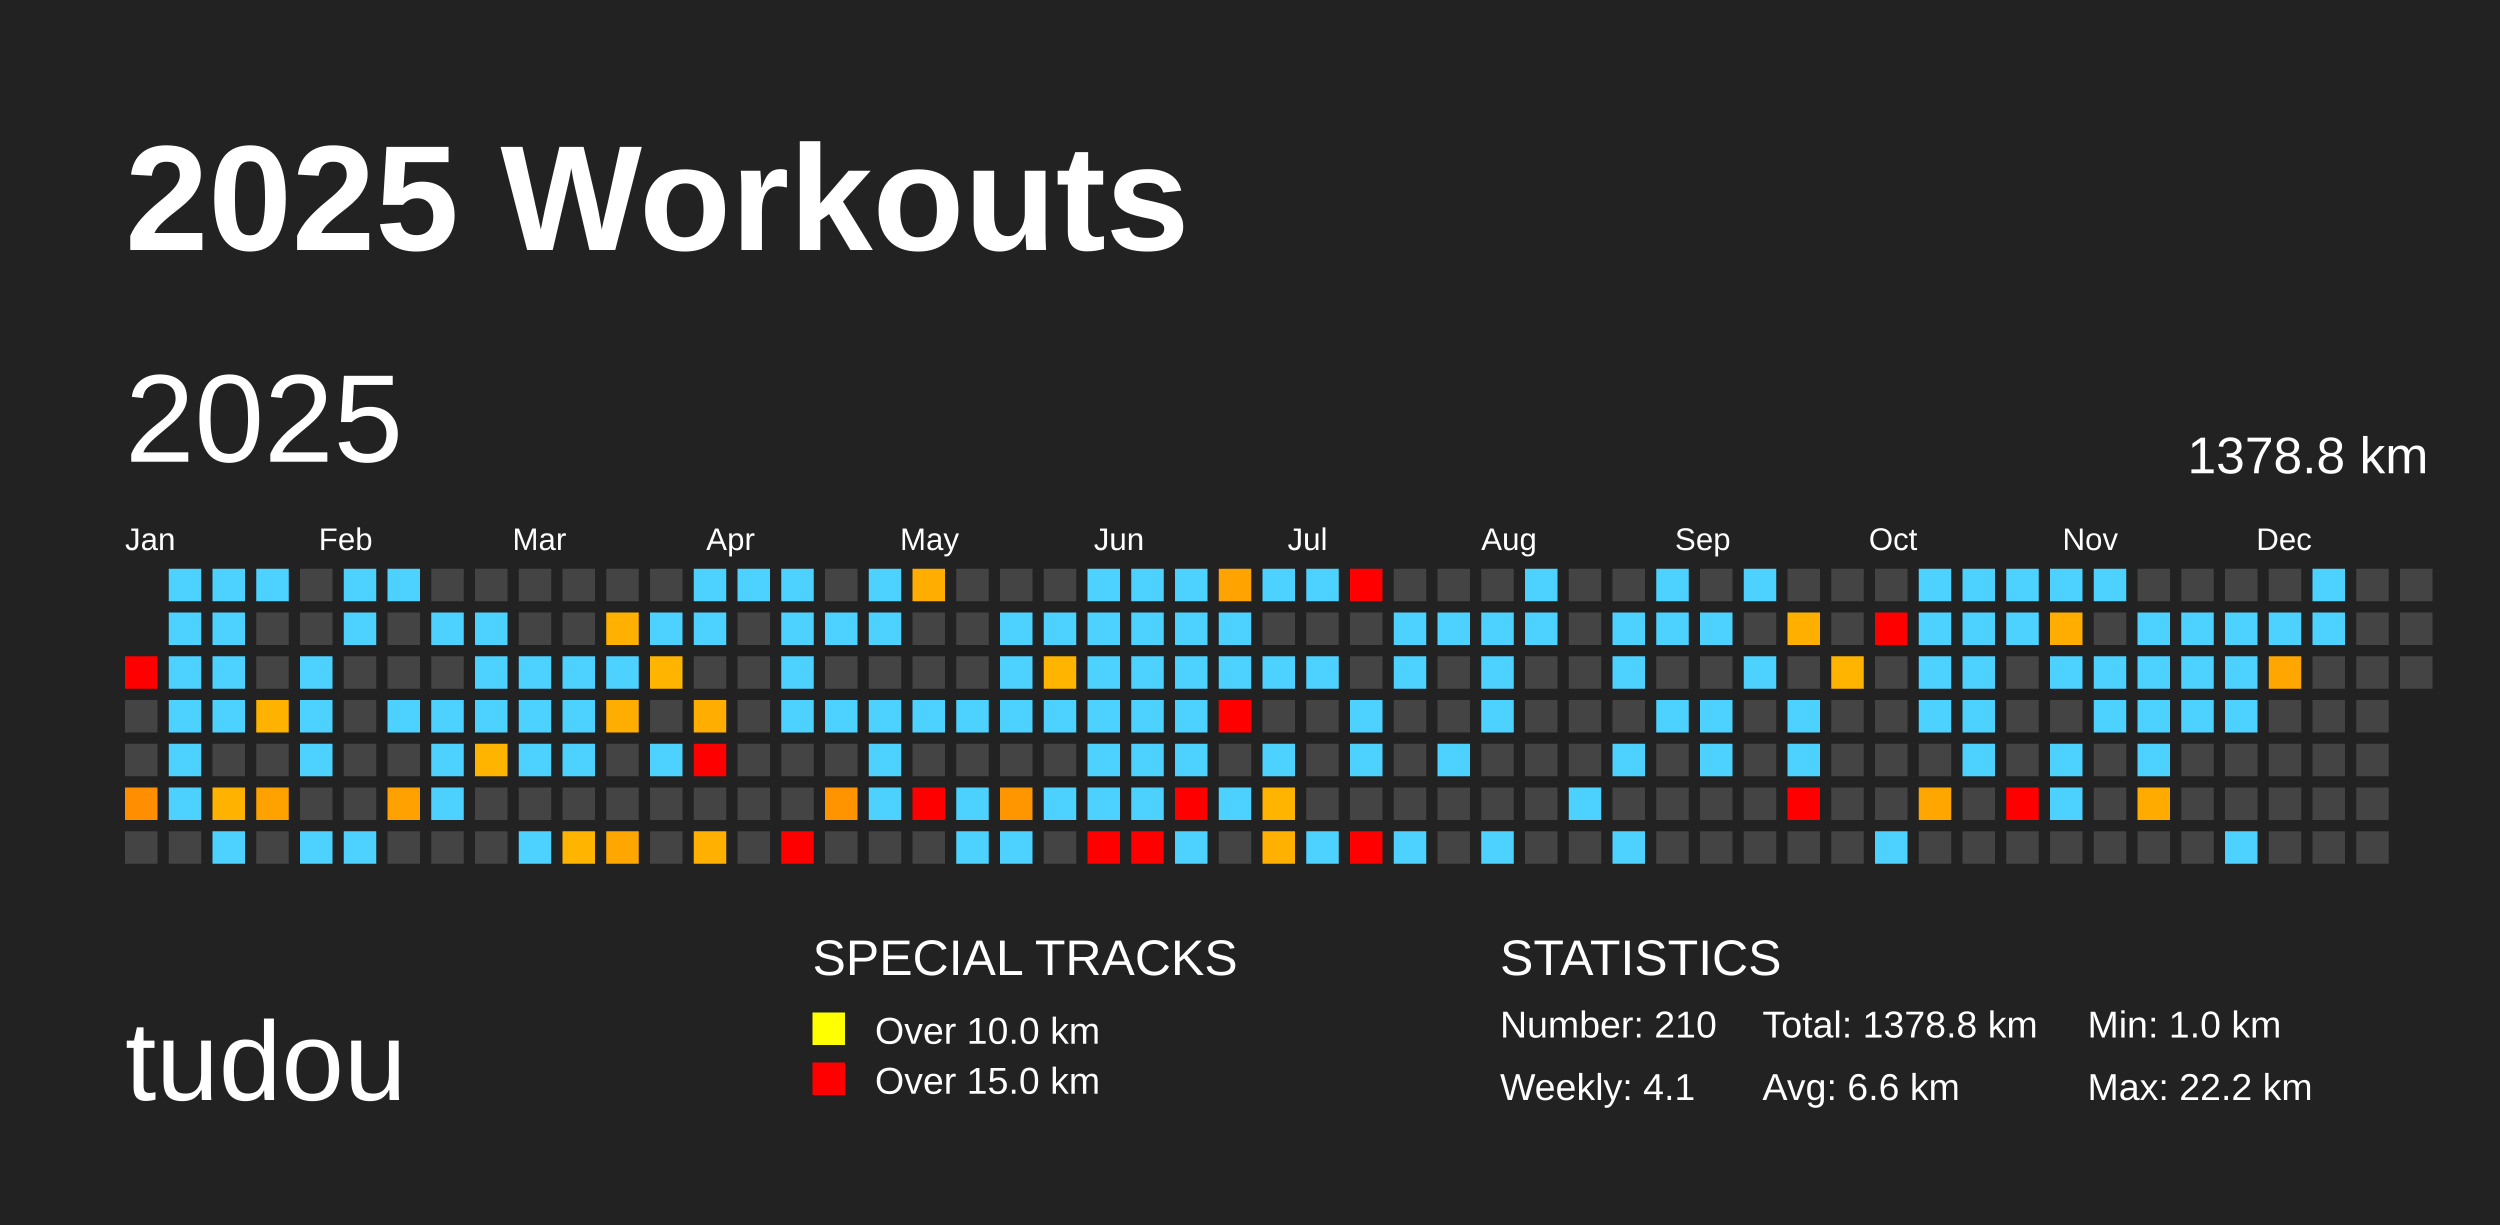
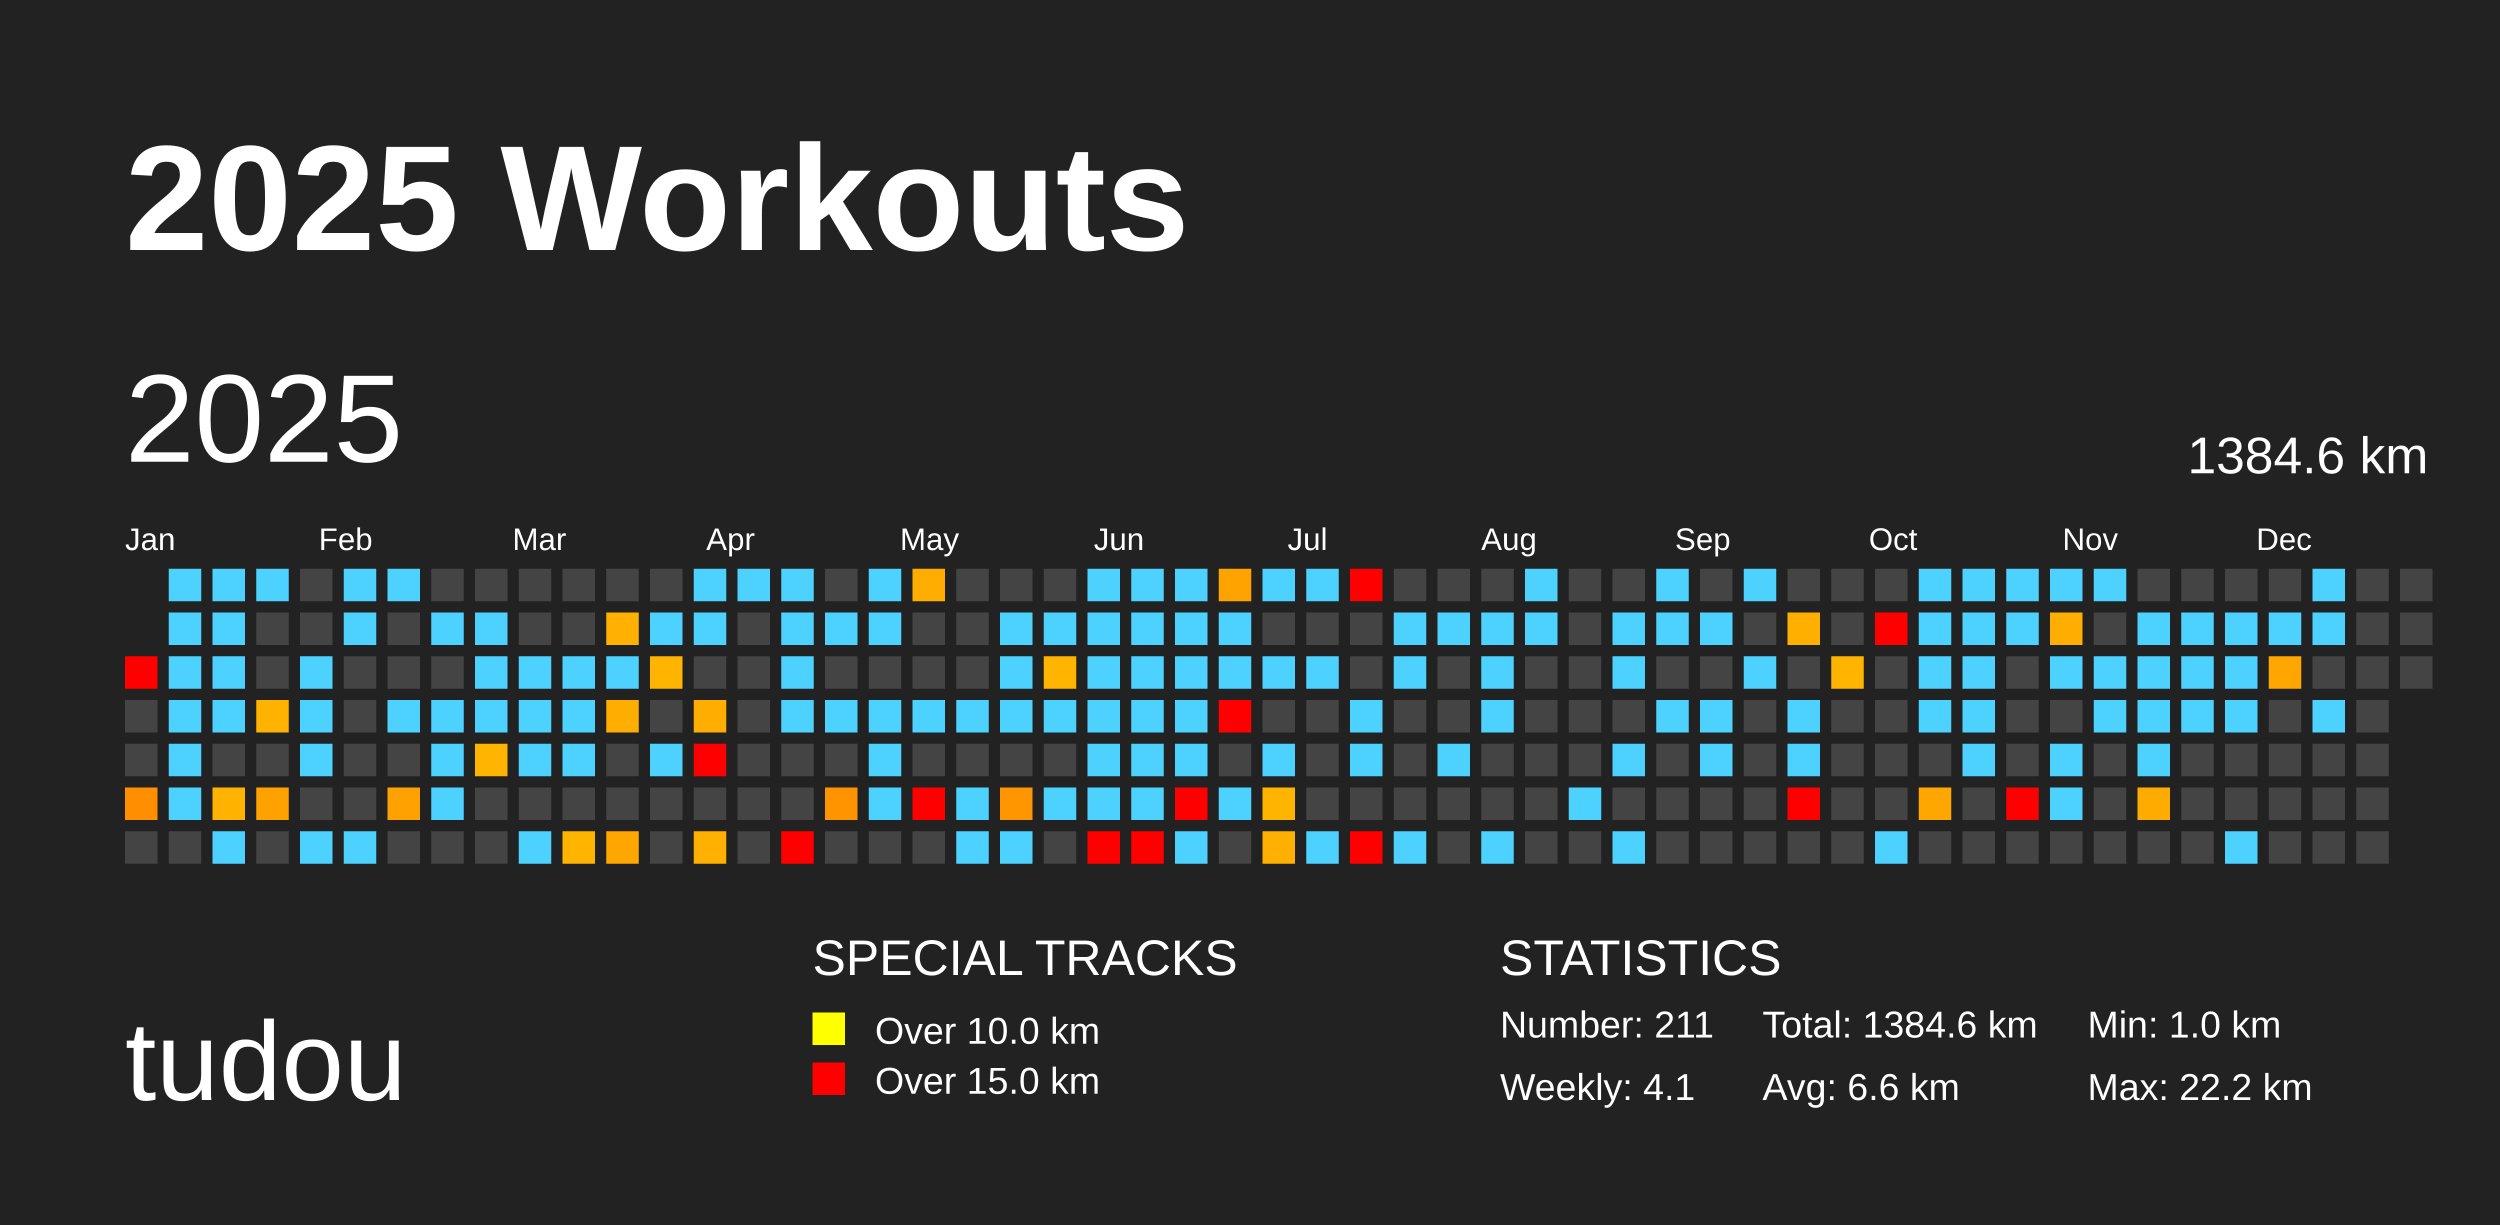
<svg xmlns="http://www.w3.org/2000/svg" baseProfile="full" height="98mm" version="1.1" viewBox="0,0,200,98" width="200mm">
  <defs />
  <rect fill="#222222" height="98" width="200" x="0" y="0" />
  <text fill="#FFFFFF" style="font-size:12px; font-family:Arial; font-weight:bold;" x="10" y="20">2025 Workouts</text>
  <text fill="#FFFFFF" style="font-size:9px; font-family:Arial" x="10" y="88">tudou</text>
  <text fill="#FFFFFF" style="font-size:4px; font-family:Arial" x="65" y="78">SPECIAL TRACKS</text>
  <rect fill="yellow" height="2.6" width="2.6" x="65" y="81" />
  <text fill="#FFFFFF" style="font-size:3px; font-family:Arial" x="70" y="83.5">Over 10.0 km</text>
  <rect fill="red" height="2.6" width="2.6" x="65" y="85" />
  <text fill="#FFFFFF" style="font-size:3px; font-family:Arial" x="70" y="87.5">Over 15.0 km</text>
  <text fill="#FFFFFF" style="font-size:4px; font-family:Arial" x="120" y="78">STATISTICS</text>
-   <text fill="#FFFFFF" style="font-size:3px; font-family:Arial" x="120" y="83">Number: 210</text>
+   <text fill="#FFFFFF" style="font-size:3px; font-family:Arial" x="120" y="83">Number: 211</text>
  <text fill="#FFFFFF" style="font-size:3px; font-family:Arial" x="120" y="88">Weekly: 4.1</text>
-   <text fill="#FFFFFF" style="font-size:3px; font-family:Arial" x="141" y="83">Total: 1378.8 km</text>
+   <text fill="#FFFFFF" style="font-size:3px; font-family:Arial" x="141" y="83">Total: 1384.6 km</text>
  <text fill="#FFFFFF" style="font-size:3px; font-family:Arial" x="141" y="88">Avg: 6.6 km</text>
  <text fill="#FFFFFF" style="font-size:3px; font-family:Arial" x="167" y="83">Min: 1.0 km</text>
  <text fill="#FFFFFF" style="font-size:3px; font-family:Arial" x="167" y="88">Max: 22.2 km</text>
  <text dominant-baseline="hanging" fill="#FFFFFF" style="font-size:10.0px; font-family:Arial;" x="10" y="30">2025</text>
-   <text dominant-baseline="hanging" fill="#FFFFFF" style="font-size:4.125px; font-family:Arial;" x="175" y="35">1378.8 km</text>
+   <text dominant-baseline="hanging" fill="#FFFFFF" style="font-size:4.125px; font-family:Arial;" x="175" y="35">1384.6 km</text>
  <text fill="#FFFFFF" style="font-size:2.5px; font-family:Arial" x="10.0" y="44">Jan</text>
  <text fill="#FFFFFF" style="font-size:2.5px; font-family:Arial" x="25.5" y="44">Feb</text>
  <text fill="#FFFFFF" style="font-size:2.5px; font-family:Arial" x="41.0" y="44">Mar</text>
  <text fill="#FFFFFF" style="font-size:2.5px; font-family:Arial" x="56.5" y="44">Apr</text>
  <text fill="#FFFFFF" style="font-size:2.5px; font-family:Arial" x="72.0" y="44">May</text>
  <text fill="#FFFFFF" style="font-size:2.5px; font-family:Arial" x="87.5" y="44">Jun</text>
  <text fill="#FFFFFF" style="font-size:2.5px; font-family:Arial" x="103.0" y="44">Jul</text>
  <text fill="#FFFFFF" style="font-size:2.5px; font-family:Arial" x="118.5" y="44">Aug</text>
  <text fill="#FFFFFF" style="font-size:2.5px; font-family:Arial" x="134.0" y="44">Sep</text>
  <text fill="#FFFFFF" style="font-size:2.5px; font-family:Arial" x="149.5" y="44">Oct</text>
  <text fill="#FFFFFF" style="font-size:2.5px; font-family:Arial" x="165.0" y="44">Nov</text>
  <text fill="#FFFFFF" style="font-size:2.5px; font-family:Arial" x="180.5" y="44">Dec</text>
  <rect fill="red" height="2.6" width="2.6" x="10.0" y="52.5" />
  <rect fill="#444444" height="2.6" width="2.6" x="10.0" y="56.0" />
  <rect fill="#444444" height="2.6" width="2.6" x="10.0" y="59.5" />
  <rect fill="#ff8e00" height="2.6" width="2.6" x="10.0" y="63.0" />
  <rect fill="#444444" height="2.6" width="2.6" x="10.0" y="66.5" />
  <rect fill="#4dd2ff" height="2.6" width="2.6" x="13.5" y="45.5" />
  <rect fill="#4dd2ff" height="2.6" width="2.6" x="13.5" y="49.0" />
  <rect fill="#4dd2ff" height="2.6" width="2.6" x="13.5" y="52.5" />
  <rect fill="#4dd2ff" height="2.6" width="2.6" x="13.5" y="56.0" />
  <rect fill="#4dd2ff" height="2.6" width="2.6" x="13.5" y="59.5" />
  <rect fill="#4dd2ff" height="2.6" width="2.6" x="13.5" y="63.0" />
  <rect fill="#444444" height="2.6" width="2.6" x="13.5" y="66.5" />
  <rect fill="#4dd2ff" height="2.6" width="2.6" x="17.0" y="45.5" />
  <rect fill="#4dd2ff" height="2.6" width="2.6" x="17.0" y="49.0" />
  <rect fill="#4dd2ff" height="2.6" width="2.6" x="17.0" y="52.5" />
  <rect fill="#4dd2ff" height="2.6" width="2.6" x="17.0" y="56.0" />
  <rect fill="#444444" height="2.6" width="2.6" x="17.0" y="59.5" />
  <rect fill="#ffb300" height="2.6" width="2.6" x="17.0" y="63.0" />
  <rect fill="#4dd2ff" height="2.6" width="2.6" x="17.0" y="66.5" />
  <rect fill="#4dd2ff" height="2.6" width="2.6" x="20.5" y="45.5" />
  <rect fill="#444444" height="2.6" width="2.6" x="20.5" y="49.0" />
  <rect fill="#444444" height="2.6" width="2.6" x="20.5" y="52.5" />
  <rect fill="#ffb200" height="2.6" width="2.6" x="20.5" y="56.0" />
  <rect fill="#444444" height="2.6" width="2.6" x="20.5" y="59.5" />
  <rect fill="#ffa200" height="2.6" width="2.6" x="20.5" y="63.0" />
  <rect fill="#444444" height="2.6" width="2.6" x="20.5" y="66.5" />
  <rect fill="#444444" height="2.6" width="2.6" x="24.0" y="45.5" />
  <rect fill="#444444" height="2.6" width="2.6" x="24.0" y="49.0" />
  <rect fill="#4dd2ff" height="2.6" width="2.6" x="24.0" y="52.5" />
  <rect fill="#4dd2ff" height="2.6" width="2.6" x="24.0" y="56.0" />
  <rect fill="#4dd2ff" height="2.6" width="2.6" x="24.0" y="59.5" />
  <rect fill="#444444" height="2.6" width="2.6" x="24.0" y="63.0" />
  <rect fill="#4dd2ff" height="2.6" width="2.6" x="24.0" y="66.5" />
  <rect fill="#4dd2ff" height="2.6" width="2.6" x="27.5" y="45.5" />
  <rect fill="#4dd2ff" height="2.6" width="2.6" x="27.5" y="49.0" />
  <rect fill="#444444" height="2.6" width="2.6" x="27.5" y="52.5" />
  <rect fill="#444444" height="2.6" width="2.6" x="27.5" y="56.0" />
  <rect fill="#444444" height="2.6" width="2.6" x="27.5" y="59.5" />
  <rect fill="#444444" height="2.6" width="2.6" x="27.5" y="63.0" />
  <rect fill="#4dd2ff" height="2.6" width="2.6" x="27.5" y="66.5" />
  <rect fill="#4dd2ff" height="2.6" width="2.6" x="31.0" y="45.5" />
  <rect fill="#444444" height="2.6" width="2.6" x="31.0" y="49.0" />
  <rect fill="#444444" height="2.6" width="2.6" x="31.0" y="52.5" />
  <rect fill="#4dd2ff" height="2.6" width="2.6" x="31.0" y="56.0" />
  <rect fill="#444444" height="2.6" width="2.6" x="31.0" y="59.5" />
  <rect fill="#ffa100" height="2.6" width="2.6" x="31.0" y="63.0" />
  <rect fill="#444444" height="2.6" width="2.6" x="31.0" y="66.5" />
  <rect fill="#444444" height="2.6" width="2.6" x="34.5" y="45.5" />
  <rect fill="#4dd2ff" height="2.6" width="2.6" x="34.5" y="49.0" />
  <rect fill="#444444" height="2.6" width="2.6" x="34.5" y="52.5" />
  <rect fill="#4dd2ff" height="2.6" width="2.6" x="34.5" y="56.0" />
  <rect fill="#4dd2ff" height="2.6" width="2.6" x="34.5" y="59.5" />
  <rect fill="#4dd2ff" height="2.6" width="2.6" x="34.5" y="63.0" />
  <rect fill="#444444" height="2.6" width="2.6" x="34.5" y="66.5" />
  <rect fill="#444444" height="2.6" width="2.6" x="38.0" y="45.5" />
  <rect fill="#4dd2ff" height="2.6" width="2.6" x="38.0" y="49.0" />
  <rect fill="#4dd2ff" height="2.6" width="2.6" x="38.0" y="52.5" />
  <rect fill="#4dd2ff" height="2.6" width="2.6" x="38.0" y="56.0" />
  <rect fill="#ffb400" height="2.6" width="2.6" x="38.0" y="59.5" />
  <rect fill="#444444" height="2.6" width="2.6" x="38.0" y="63.0" />
  <rect fill="#444444" height="2.6" width="2.6" x="38.0" y="66.5" />
  <rect fill="#444444" height="2.6" width="2.6" x="41.5" y="45.5" />
  <rect fill="#444444" height="2.6" width="2.6" x="41.5" y="49.0" />
  <rect fill="#4dd2ff" height="2.6" width="2.6" x="41.5" y="52.5" />
  <rect fill="#4dd2ff" height="2.6" width="2.6" x="41.5" y="56.0" />
  <rect fill="#4dd2ff" height="2.6" width="2.6" x="41.5" y="59.5" />
  <rect fill="#444444" height="2.6" width="2.6" x="41.5" y="63.0" />
  <rect fill="#4dd2ff" height="2.6" width="2.6" x="41.5" y="66.5" />
  <rect fill="#444444" height="2.6" width="2.6" x="45.0" y="45.5" />
  <rect fill="#444444" height="2.6" width="2.6" x="45.0" y="49.0" />
  <rect fill="#4dd2ff" height="2.6" width="2.6" x="45.0" y="52.5" />
  <rect fill="#4dd2ff" height="2.6" width="2.6" x="45.0" y="56.0" />
  <rect fill="#4dd2ff" height="2.6" width="2.6" x="45.0" y="59.5" />
  <rect fill="#444444" height="2.6" width="2.6" x="45.0" y="63.0" />
  <rect fill="#ffb500" height="2.6" width="2.6" x="45.0" y="66.5" />
  <rect fill="#444444" height="2.6" width="2.6" x="48.5" y="45.5" />
  <rect fill="#ffb000" height="2.6" width="2.6" x="48.5" y="49.0" />
  <rect fill="#4dd2ff" height="2.6" width="2.6" x="48.5" y="52.5" />
  <rect fill="#ffae00" height="2.6" width="2.6" x="48.5" y="56.0" />
  <rect fill="#444444" height="2.6" width="2.6" x="48.5" y="59.5" />
  <rect fill="#444444" height="2.6" width="2.6" x="48.5" y="63.0" />
  <rect fill="#ffa600" height="2.6" width="2.6" x="48.5" y="66.5" />
  <rect fill="#444444" height="2.6" width="2.6" x="52.0" y="45.5" />
  <rect fill="#4dd2ff" height="2.6" width="2.6" x="52.0" y="49.0" />
  <rect fill="#ffb500" height="2.6" width="2.6" x="52.0" y="52.5" />
  <rect fill="#444444" height="2.6" width="2.6" x="52.0" y="56.0" />
  <rect fill="#4dd2ff" height="2.6" width="2.6" x="52.0" y="59.5" />
  <rect fill="#444444" height="2.6" width="2.6" x="52.0" y="63.0" />
  <rect fill="#444444" height="2.6" width="2.6" x="52.0" y="66.5" />
  <rect fill="#4dd2ff" height="2.6" width="2.6" x="55.5" y="45.5" />
  <rect fill="#4dd2ff" height="2.6" width="2.6" x="55.5" y="49.0" />
  <rect fill="#444444" height="2.6" width="2.6" x="55.5" y="52.5" />
  <rect fill="#ffae00" height="2.6" width="2.6" x="55.5" y="56.0" />
  <rect fill="red" height="2.6" width="2.6" x="55.5" y="59.5" />
  <rect fill="#444444" height="2.6" width="2.6" x="55.5" y="63.0" />
  <rect fill="#ffb000" height="2.6" width="2.6" x="55.5" y="66.5" />
  <rect fill="#4dd2ff" height="2.6" width="2.6" x="59.0" y="45.5" />
  <rect fill="#444444" height="2.6" width="2.6" x="59.0" y="49.0" />
  <rect fill="#444444" height="2.6" width="2.6" x="59.0" y="52.5" />
  <rect fill="#444444" height="2.6" width="2.6" x="59.0" y="56.0" />
  <rect fill="#444444" height="2.6" width="2.6" x="59.0" y="59.5" />
  <rect fill="#444444" height="2.6" width="2.6" x="59.0" y="63.0" />
  <rect fill="#444444" height="2.6" width="2.6" x="59.0" y="66.5" />
  <rect fill="#4dd2ff" height="2.6" width="2.6" x="62.5" y="45.5" />
  <rect fill="#4dd2ff" height="2.6" width="2.6" x="62.5" y="49.0" />
  <rect fill="#4dd2ff" height="2.6" width="2.6" x="62.5" y="52.5" />
  <rect fill="#4dd2ff" height="2.6" width="2.6" x="62.5" y="56.0" />
  <rect fill="#444444" height="2.6" width="2.6" x="62.5" y="59.5" />
  <rect fill="#444444" height="2.6" width="2.6" x="62.5" y="63.0" />
  <rect fill="red" height="2.6" width="2.6" x="62.5" y="66.5" />
  <rect fill="#444444" height="2.6" width="2.6" x="66.0" y="45.5" />
  <rect fill="#4dd2ff" height="2.6" width="2.6" x="66.0" y="49.0" />
  <rect fill="#444444" height="2.6" width="2.6" x="66.0" y="52.5" />
  <rect fill="#4dd2ff" height="2.6" width="2.6" x="66.0" y="56.0" />
  <rect fill="#444444" height="2.6" width="2.6" x="66.0" y="59.5" />
  <rect fill="#ff9400" height="2.6" width="2.6" x="66.0" y="63.0" />
  <rect fill="#444444" height="2.6" width="2.6" x="66.0" y="66.5" />
  <rect fill="#4dd2ff" height="2.6" width="2.6" x="69.5" y="45.5" />
  <rect fill="#4dd2ff" height="2.6" width="2.6" x="69.5" y="49.0" />
  <rect fill="#444444" height="2.6" width="2.6" x="69.5" y="52.5" />
  <rect fill="#4dd2ff" height="2.6" width="2.6" x="69.5" y="56.0" />
  <rect fill="#4dd2ff" height="2.6" width="2.6" x="69.5" y="59.5" />
  <rect fill="#4dd2ff" height="2.6" width="2.6" x="69.5" y="63.0" />
  <rect fill="#444444" height="2.6" width="2.6" x="69.5" y="66.5" />
  <rect fill="#ffae00" height="2.6" width="2.6" x="73.0" y="45.5" />
  <rect fill="#444444" height="2.6" width="2.6" x="73.0" y="49.0" />
  <rect fill="#444444" height="2.6" width="2.6" x="73.0" y="52.5" />
  <rect fill="#4dd2ff" height="2.6" width="2.6" x="73.0" y="56.0" />
  <rect fill="#444444" height="2.6" width="2.6" x="73.0" y="59.5" />
  <rect fill="red" height="2.6" width="2.6" x="73.0" y="63.0" />
  <rect fill="#444444" height="2.6" width="2.6" x="73.0" y="66.5" />
  <rect fill="#444444" height="2.6" width="2.6" x="76.5" y="45.5" />
  <rect fill="#444444" height="2.6" width="2.6" x="76.5" y="49.0" />
  <rect fill="#444444" height="2.6" width="2.6" x="76.5" y="52.5" />
  <rect fill="#4dd2ff" height="2.6" width="2.6" x="76.5" y="56.0" />
  <rect fill="#444444" height="2.6" width="2.6" x="76.5" y="59.5" />
  <rect fill="#4dd2ff" height="2.6" width="2.6" x="76.5" y="63.0" />
  <rect fill="#4dd2ff" height="2.6" width="2.6" x="76.5" y="66.5" />
  <rect fill="#444444" height="2.6" width="2.6" x="80.0" y="45.5" />
  <rect fill="#4dd2ff" height="2.6" width="2.6" x="80.0" y="49.0" />
  <rect fill="#4dd2ff" height="2.6" width="2.6" x="80.0" y="52.5" />
  <rect fill="#4dd2ff" height="2.6" width="2.6" x="80.0" y="56.0" />
  <rect fill="#444444" height="2.6" width="2.6" x="80.0" y="59.5" />
  <rect fill="#ff9600" height="2.6" width="2.6" x="80.0" y="63.0" />
  <rect fill="#4dd2ff" height="2.6" width="2.6" x="80.0" y="66.5" />
  <rect fill="#444444" height="2.6" width="2.6" x="83.5" y="45.5" />
  <rect fill="#4dd2ff" height="2.6" width="2.6" x="83.5" y="49.0" />
  <rect fill="#ffb400" height="2.6" width="2.6" x="83.5" y="52.5" />
  <rect fill="#4dd2ff" height="2.6" width="2.6" x="83.5" y="56.0" />
  <rect fill="#444444" height="2.6" width="2.6" x="83.5" y="59.5" />
  <rect fill="#4dd2ff" height="2.6" width="2.6" x="83.5" y="63.0" />
  <rect fill="#444444" height="2.6" width="2.6" x="83.5" y="66.5" />
  <rect fill="#4dd2ff" height="2.6" width="2.6" x="87.0" y="45.5" />
  <rect fill="#4dd2ff" height="2.6" width="2.6" x="87.0" y="49.0" />
  <rect fill="#4dd2ff" height="2.6" width="2.6" x="87.0" y="52.5" />
  <rect fill="#4dd2ff" height="2.6" width="2.6" x="87.0" y="56.0" />
  <rect fill="#4dd2ff" height="2.6" width="2.6" x="87.0" y="59.5" />
  <rect fill="#4dd2ff" height="2.6" width="2.6" x="87.0" y="63.0" />
  <rect fill="red" height="2.6" width="2.6" x="87.0" y="66.5" />
  <rect fill="#4dd2ff" height="2.6" width="2.6" x="90.5" y="45.5" />
  <rect fill="#4dd2ff" height="2.6" width="2.6" x="90.5" y="49.0" />
  <rect fill="#4dd2ff" height="2.6" width="2.6" x="90.5" y="52.5" />
  <rect fill="#4dd2ff" height="2.6" width="2.6" x="90.5" y="56.0" />
  <rect fill="#4dd2ff" height="2.6" width="2.6" x="90.5" y="59.5" />
  <rect fill="#4dd2ff" height="2.6" width="2.6" x="90.5" y="63.0" />
  <rect fill="red" height="2.6" width="2.6" x="90.5" y="66.5" />
  <rect fill="#4dd2ff" height="2.6" width="2.6" x="94.0" y="45.5" />
  <rect fill="#4dd2ff" height="2.6" width="2.6" x="94.0" y="49.0" />
  <rect fill="#4dd2ff" height="2.6" width="2.6" x="94.0" y="52.5" />
  <rect fill="#4dd2ff" height="2.6" width="2.6" x="94.0" y="56.0" />
  <rect fill="#4dd2ff" height="2.6" width="2.6" x="94.0" y="59.5" />
  <rect fill="red" height="2.6" width="2.6" x="94.0" y="63.0" />
  <rect fill="#4dd2ff" height="2.6" width="2.6" x="94.0" y="66.5" />
  <rect fill="#ffa300" height="2.6" width="2.6" x="97.5" y="45.5" />
  <rect fill="#4dd2ff" height="2.6" width="2.6" x="97.5" y="49.0" />
  <rect fill="#4dd2ff" height="2.6" width="2.6" x="97.5" y="52.5" />
  <rect fill="red" height="2.6" width="2.6" x="97.5" y="56.0" />
  <rect fill="#444444" height="2.6" width="2.6" x="97.5" y="59.5" />
  <rect fill="#4dd2ff" height="2.6" width="2.6" x="97.5" y="63.0" />
  <rect fill="#444444" height="2.6" width="2.6" x="97.5" y="66.5" />
  <rect fill="#4dd2ff" height="2.6" width="2.6" x="101.0" y="45.5" />
  <rect fill="#444444" height="2.6" width="2.6" x="101.0" y="49.0" />
  <rect fill="#4dd2ff" height="2.6" width="2.6" x="101.0" y="52.5" />
  <rect fill="#444444" height="2.6" width="2.6" x="101.0" y="56.0" />
  <rect fill="#4dd2ff" height="2.6" width="2.6" x="101.0" y="59.5" />
  <rect fill="#ffb400" height="2.6" width="2.6" x="101.0" y="63.0" />
  <rect fill="#ffb000" height="2.6" width="2.6" x="101.0" y="66.5" />
  <rect fill="#4dd2ff" height="2.6" width="2.6" x="104.5" y="45.5" />
  <rect fill="#444444" height="2.6" width="2.6" x="104.5" y="49.0" />
  <rect fill="#4dd2ff" height="2.6" width="2.6" x="104.5" y="52.5" />
  <rect fill="#444444" height="2.6" width="2.6" x="104.5" y="56.0" />
  <rect fill="#444444" height="2.6" width="2.6" x="104.5" y="59.5" />
  <rect fill="#444444" height="2.6" width="2.6" x="104.5" y="63.0" />
  <rect fill="#4dd2ff" height="2.6" width="2.6" x="104.5" y="66.5" />
  <rect fill="red" height="2.6" width="2.6" x="108.0" y="45.5" />
  <rect fill="#444444" height="2.6" width="2.6" x="108.0" y="49.0" />
  <rect fill="#444444" height="2.6" width="2.6" x="108.0" y="52.5" />
  <rect fill="#4dd2ff" height="2.6" width="2.6" x="108.0" y="56.0" />
  <rect fill="#4dd2ff" height="2.6" width="2.6" x="108.0" y="59.5" />
  <rect fill="#444444" height="2.6" width="2.6" x="108.0" y="63.0" />
  <rect fill="red" height="2.6" width="2.6" x="108.0" y="66.5" />
  <rect fill="#444444" height="2.6" width="2.6" x="111.5" y="45.5" />
  <rect fill="#4dd2ff" height="2.6" width="2.6" x="111.5" y="49.0" />
  <rect fill="#4dd2ff" height="2.6" width="2.6" x="111.5" y="52.5" />
  <rect fill="#444444" height="2.6" width="2.6" x="111.5" y="56.0" />
  <rect fill="#444444" height="2.6" width="2.6" x="111.5" y="59.5" />
  <rect fill="#444444" height="2.6" width="2.6" x="111.5" y="63.0" />
  <rect fill="#4dd2ff" height="2.6" width="2.6" x="111.5" y="66.5" />
  <rect fill="#444444" height="2.6" width="2.6" x="115.0" y="45.5" />
  <rect fill="#4dd2ff" height="2.6" width="2.6" x="115.0" y="49.0" />
  <rect fill="#444444" height="2.6" width="2.6" x="115.0" y="52.5" />
  <rect fill="#444444" height="2.6" width="2.6" x="115.0" y="56.0" />
  <rect fill="#4dd2ff" height="2.6" width="2.6" x="115.0" y="59.5" />
  <rect fill="#444444" height="2.6" width="2.6" x="115.0" y="63.0" />
  <rect fill="#444444" height="2.6" width="2.6" x="115.0" y="66.5" />
  <rect fill="#444444" height="2.6" width="2.6" x="118.5" y="45.5" />
  <rect fill="#4dd2ff" height="2.6" width="2.6" x="118.5" y="49.0" />
  <rect fill="#4dd2ff" height="2.6" width="2.6" x="118.5" y="52.5" />
  <rect fill="#4dd2ff" height="2.6" width="2.6" x="118.5" y="56.0" />
  <rect fill="#444444" height="2.6" width="2.6" x="118.5" y="59.5" />
  <rect fill="#444444" height="2.6" width="2.6" x="118.5" y="63.0" />
  <rect fill="#4dd2ff" height="2.6" width="2.6" x="118.5" y="66.5" />
  <rect fill="#4dd2ff" height="2.6" width="2.6" x="122.0" y="45.5" />
  <rect fill="#4dd2ff" height="2.6" width="2.6" x="122.0" y="49.0" />
  <rect fill="#444444" height="2.6" width="2.6" x="122.0" y="52.5" />
  <rect fill="#444444" height="2.6" width="2.6" x="122.0" y="56.0" />
  <rect fill="#444444" height="2.6" width="2.6" x="122.0" y="59.5" />
  <rect fill="#444444" height="2.6" width="2.6" x="122.0" y="63.0" />
  <rect fill="#444444" height="2.6" width="2.6" x="122.0" y="66.5" />
  <rect fill="#444444" height="2.6" width="2.6" x="125.5" y="45.5" />
  <rect fill="#444444" height="2.6" width="2.6" x="125.5" y="49.0" />
  <rect fill="#444444" height="2.6" width="2.6" x="125.5" y="52.5" />
  <rect fill="#444444" height="2.6" width="2.6" x="125.5" y="56.0" />
  <rect fill="#444444" height="2.6" width="2.6" x="125.5" y="59.5" />
  <rect fill="#4dd2ff" height="2.6" width="2.6" x="125.5" y="63.0" />
  <rect fill="#444444" height="2.6" width="2.6" x="125.5" y="66.5" />
  <rect fill="#444444" height="2.6" width="2.6" x="129.0" y="45.5" />
  <rect fill="#4dd2ff" height="2.6" width="2.6" x="129.0" y="49.0" />
  <rect fill="#4dd2ff" height="2.6" width="2.6" x="129.0" y="52.5" />
  <rect fill="#444444" height="2.6" width="2.6" x="129.0" y="56.0" />
  <rect fill="#4dd2ff" height="2.6" width="2.6" x="129.0" y="59.5" />
  <rect fill="#444444" height="2.6" width="2.6" x="129.0" y="63.0" />
  <rect fill="#4dd2ff" height="2.6" width="2.6" x="129.0" y="66.5" />
  <rect fill="#4dd2ff" height="2.6" width="2.6" x="132.5" y="45.5" />
  <rect fill="#4dd2ff" height="2.6" width="2.6" x="132.5" y="49.0" />
  <rect fill="#444444" height="2.6" width="2.6" x="132.5" y="52.5" />
  <rect fill="#4dd2ff" height="2.6" width="2.6" x="132.5" y="56.0" />
  <rect fill="#444444" height="2.6" width="2.6" x="132.5" y="59.5" />
  <rect fill="#444444" height="2.6" width="2.6" x="132.5" y="63.0" />
  <rect fill="#444444" height="2.6" width="2.6" x="132.5" y="66.5" />
  <rect fill="#444444" height="2.6" width="2.6" x="136.0" y="45.5" />
  <rect fill="#4dd2ff" height="2.6" width="2.6" x="136.0" y="49.0" />
  <rect fill="#444444" height="2.6" width="2.6" x="136.0" y="52.5" />
  <rect fill="#4dd2ff" height="2.6" width="2.6" x="136.0" y="56.0" />
  <rect fill="#4dd2ff" height="2.6" width="2.6" x="136.0" y="59.5" />
  <rect fill="#444444" height="2.6" width="2.6" x="136.0" y="63.0" />
  <rect fill="#444444" height="2.6" width="2.6" x="136.0" y="66.5" />
  <rect fill="#4dd2ff" height="2.6" width="2.6" x="139.5" y="45.5" />
  <rect fill="#444444" height="2.6" width="2.6" x="139.5" y="49.0" />
  <rect fill="#4dd2ff" height="2.6" width="2.6" x="139.5" y="52.5" />
  <rect fill="#444444" height="2.6" width="2.6" x="139.5" y="56.0" />
  <rect fill="#444444" height="2.6" width="2.6" x="139.5" y="59.5" />
  <rect fill="#444444" height="2.6" width="2.6" x="139.5" y="63.0" />
  <rect fill="#444444" height="2.6" width="2.6" x="139.5" y="66.5" />
  <rect fill="#444444" height="2.6" width="2.6" x="143.0" y="45.5" />
  <rect fill="#ffaf00" height="2.6" width="2.6" x="143.0" y="49.0" />
  <rect fill="#444444" height="2.6" width="2.6" x="143.0" y="52.5" />
  <rect fill="#4dd2ff" height="2.6" width="2.6" x="143.0" y="56.0" />
  <rect fill="#4dd2ff" height="2.6" width="2.6" x="143.0" y="59.5" />
  <rect fill="red" height="2.6" width="2.6" x="143.0" y="63.0" />
  <rect fill="#444444" height="2.6" width="2.6" x="143.0" y="66.5" />
  <rect fill="#444444" height="2.6" width="2.6" x="146.5" y="45.5" />
  <rect fill="#444444" height="2.6" width="2.6" x="146.5" y="49.0" />
  <rect fill="#ffb500" height="2.6" width="2.6" x="146.5" y="52.5" />
  <rect fill="#444444" height="2.6" width="2.6" x="146.5" y="56.0" />
  <rect fill="#444444" height="2.6" width="2.6" x="146.5" y="59.5" />
  <rect fill="#444444" height="2.6" width="2.6" x="146.5" y="63.0" />
  <rect fill="#444444" height="2.6" width="2.6" x="146.5" y="66.5" />
  <rect fill="#444444" height="2.6" width="2.6" x="150.0" y="45.5" />
  <rect fill="red" height="2.6" width="2.6" x="150.0" y="49.0" />
  <rect fill="#444444" height="2.6" width="2.6" x="150.0" y="52.5" />
  <rect fill="#444444" height="2.6" width="2.6" x="150.0" y="56.0" />
  <rect fill="#444444" height="2.6" width="2.6" x="150.0" y="59.5" />
  <rect fill="#444444" height="2.6" width="2.6" x="150.0" y="63.0" />
  <rect fill="#4dd2ff" height="2.6" width="2.6" x="150.0" y="66.5" />
  <rect fill="#4dd2ff" height="2.6" width="2.6" x="153.5" y="45.5" />
  <rect fill="#4dd2ff" height="2.6" width="2.6" x="153.5" y="49.0" />
  <rect fill="#4dd2ff" height="2.6" width="2.6" x="153.5" y="52.5" />
  <rect fill="#4dd2ff" height="2.6" width="2.6" x="153.5" y="56.0" />
  <rect fill="#444444" height="2.6" width="2.6" x="153.5" y="59.5" />
  <rect fill="#ffa600" height="2.6" width="2.6" x="153.5" y="63.0" />
  <rect fill="#444444" height="2.6" width="2.6" x="153.5" y="66.5" />
  <rect fill="#4dd2ff" height="2.6" width="2.6" x="157.0" y="45.5" />
  <rect fill="#4dd2ff" height="2.6" width="2.6" x="157.0" y="49.0" />
  <rect fill="#4dd2ff" height="2.6" width="2.6" x="157.0" y="52.5" />
  <rect fill="#4dd2ff" height="2.6" width="2.6" x="157.0" y="56.0" />
  <rect fill="#4dd2ff" height="2.6" width="2.6" x="157.0" y="59.5" />
  <rect fill="#444444" height="2.6" width="2.6" x="157.0" y="63.0" />
  <rect fill="#444444" height="2.6" width="2.6" x="157.0" y="66.5" />
  <rect fill="#4dd2ff" height="2.6" width="2.6" x="160.5" y="45.5" />
  <rect fill="#4dd2ff" height="2.6" width="2.6" x="160.5" y="49.0" />
  <rect fill="#444444" height="2.6" width="2.6" x="160.5" y="52.5" />
  <rect fill="#444444" height="2.6" width="2.6" x="160.5" y="56.0" />
  <rect fill="#444444" height="2.6" width="2.6" x="160.5" y="59.5" />
  <rect fill="red" height="2.6" width="2.6" x="160.5" y="63.0" />
  <rect fill="#444444" height="2.6" width="2.6" x="160.5" y="66.5" />
  <rect fill="#4dd2ff" height="2.6" width="2.6" x="164.0" y="45.5" />
  <rect fill="#ffad00" height="2.6" width="2.6" x="164.0" y="49.0" />
  <rect fill="#4dd2ff" height="2.6" width="2.6" x="164.0" y="52.5" />
  <rect fill="#444444" height="2.6" width="2.6" x="164.0" y="56.0" />
  <rect fill="#4dd2ff" height="2.6" width="2.6" x="164.0" y="59.5" />
  <rect fill="#4dd2ff" height="2.6" width="2.6" x="164.0" y="63.0" />
  <rect fill="#444444" height="2.6" width="2.6" x="164.0" y="66.5" />
  <rect fill="#4dd2ff" height="2.6" width="2.6" x="167.5" y="45.5" />
  <rect fill="#444444" height="2.6" width="2.6" x="167.5" y="49.0" />
  <rect fill="#4dd2ff" height="2.6" width="2.6" x="167.5" y="52.5" />
  <rect fill="#4dd2ff" height="2.6" width="2.6" x="167.5" y="56.0" />
  <rect fill="#444444" height="2.6" width="2.6" x="167.5" y="59.5" />
  <rect fill="#444444" height="2.6" width="2.6" x="167.5" y="63.0" />
  <rect fill="#444444" height="2.6" width="2.6" x="167.5" y="66.5" />
  <rect fill="#444444" height="2.6" width="2.6" x="171.0" y="45.5" />
  <rect fill="#4dd2ff" height="2.6" width="2.6" x="171.0" y="49.0" />
  <rect fill="#4dd2ff" height="2.6" width="2.6" x="171.0" y="52.5" />
  <rect fill="#4dd2ff" height="2.6" width="2.6" x="171.0" y="56.0" />
  <rect fill="#4dd2ff" height="2.6" width="2.6" x="171.0" y="59.5" />
  <rect fill="#ffab00" height="2.6" width="2.6" x="171.0" y="63.0" />
  <rect fill="#444444" height="2.6" width="2.6" x="171.0" y="66.5" />
  <rect fill="#444444" height="2.6" width="2.6" x="174.5" y="45.5" />
  <rect fill="#4dd2ff" height="2.6" width="2.6" x="174.5" y="49.0" />
  <rect fill="#4dd2ff" height="2.6" width="2.6" x="174.5" y="52.5" />
  <rect fill="#4dd2ff" height="2.6" width="2.6" x="174.5" y="56.0" />
  <rect fill="#444444" height="2.6" width="2.6" x="174.5" y="59.5" />
  <rect fill="#444444" height="2.6" width="2.6" x="174.5" y="63.0" />
  <rect fill="#444444" height="2.6" width="2.6" x="174.5" y="66.5" />
  <rect fill="#444444" height="2.6" width="2.6" x="178.0" y="45.5" />
  <rect fill="#4dd2ff" height="2.6" width="2.6" x="178.0" y="49.0" />
  <rect fill="#4dd2ff" height="2.6" width="2.6" x="178.0" y="52.5" />
  <rect fill="#4dd2ff" height="2.6" width="2.6" x="178.0" y="56.0" />
  <rect fill="#444444" height="2.6" width="2.6" x="178.0" y="59.5" />
  <rect fill="#444444" height="2.6" width="2.6" x="178.0" y="63.0" />
  <rect fill="#4dd2ff" height="2.6" width="2.6" x="178.0" y="66.5" />
  <rect fill="#444444" height="2.6" width="2.6" x="181.5" y="45.5" />
  <rect fill="#4dd2ff" height="2.6" width="2.6" x="181.5" y="49.0" />
  <rect fill="#ffa700" height="2.6" width="2.6" x="181.5" y="52.5" />
  <rect fill="#444444" height="2.6" width="2.6" x="181.5" y="56.0" />
  <rect fill="#444444" height="2.6" width="2.6" x="181.5" y="59.5" />
  <rect fill="#444444" height="2.6" width="2.6" x="181.5" y="63.0" />
  <rect fill="#444444" height="2.6" width="2.6" x="181.5" y="66.5" />
  <rect fill="#4dd2ff" height="2.6" width="2.6" x="185.0" y="45.5" />
  <rect fill="#4dd2ff" height="2.6" width="2.6" x="185.0" y="49.0" />
  <rect fill="#444444" height="2.6" width="2.6" x="185.0" y="52.5" />
-   <rect fill="#444444" height="2.6" width="2.6" x="185.0" y="56.0" />
+   <rect fill="#4dd2ff" height="2.6" width="2.6" x="185.0" y="56.0" />
  <rect fill="#444444" height="2.6" width="2.6" x="185.0" y="59.5" />
  <rect fill="#444444" height="2.6" width="2.6" x="185.0" y="63.0" />
  <rect fill="#444444" height="2.6" width="2.6" x="185.0" y="66.5" />
  <rect fill="#444444" height="2.6" width="2.6" x="188.5" y="45.5" />
  <rect fill="#444444" height="2.6" width="2.6" x="188.5" y="49.0" />
  <rect fill="#444444" height="2.6" width="2.6" x="188.5" y="52.5" />
  <rect fill="#444444" height="2.6" width="2.6" x="188.5" y="56.0" />
  <rect fill="#444444" height="2.6" width="2.6" x="188.5" y="59.5" />
  <rect fill="#444444" height="2.6" width="2.6" x="188.5" y="63.0" />
  <rect fill="#444444" height="2.6" width="2.6" x="188.5" y="66.5" />
  <rect fill="#444444" height="2.6" width="2.6" x="192.0" y="45.5" />
  <rect fill="#444444" height="2.6" width="2.6" x="192.0" y="49.0" />
  <rect fill="#444444" height="2.6" width="2.6" x="192.0" y="52.5" />
</svg>
